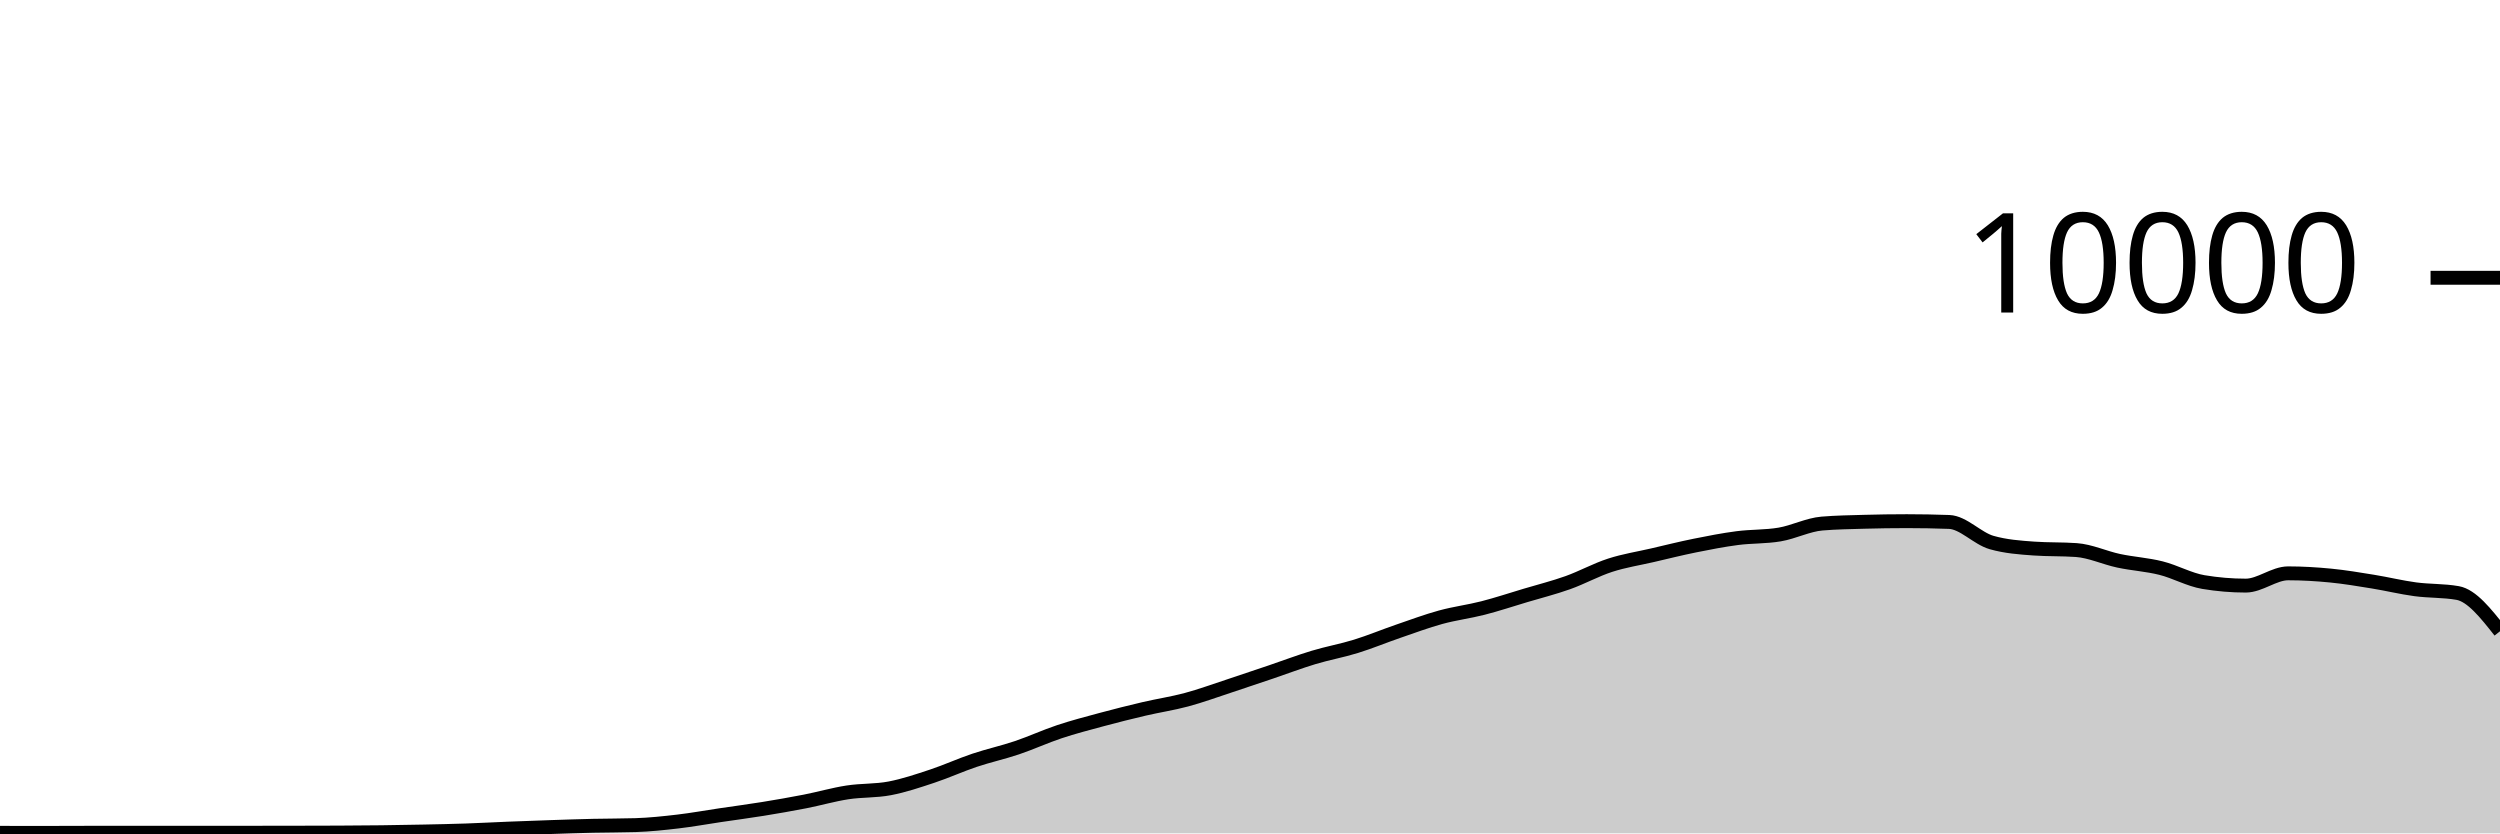
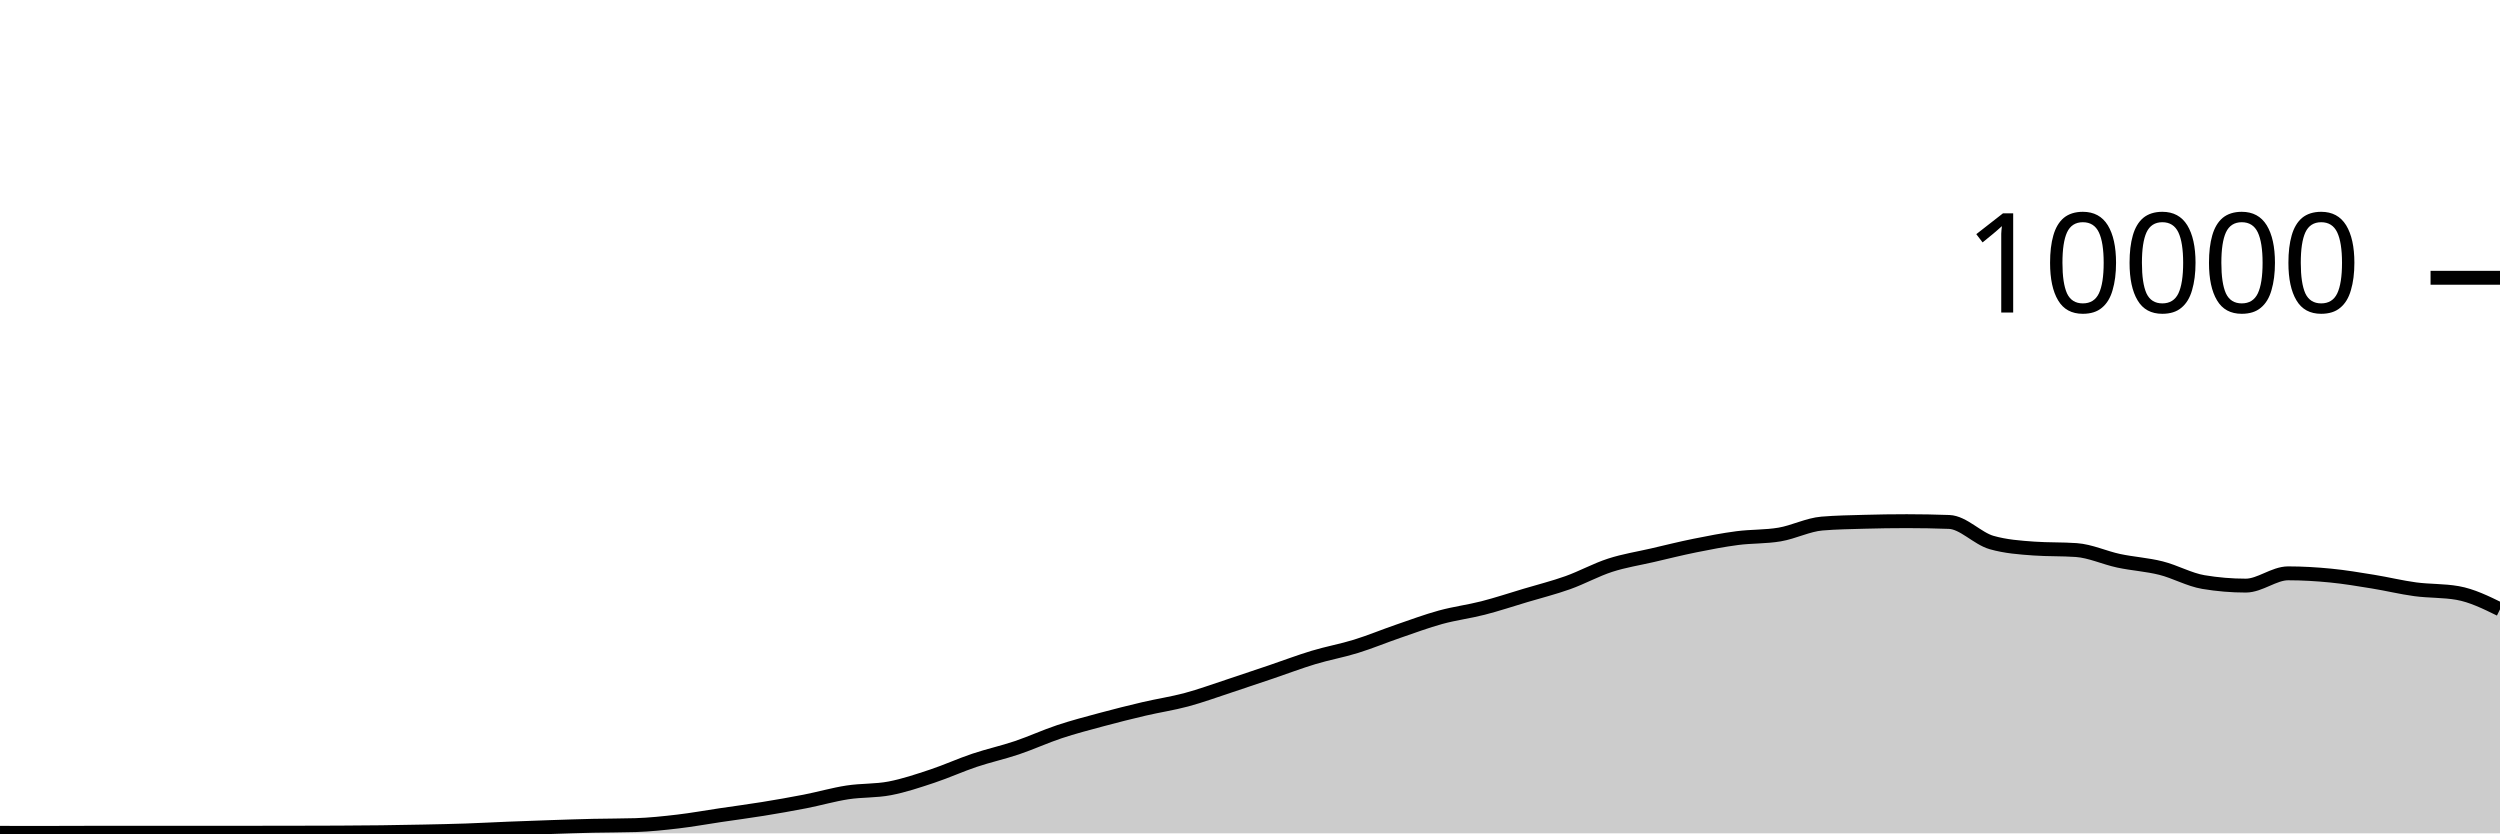
<svg xmlns="http://www.w3.org/2000/svg" viewBox="0 0 180 60">
  <g transform="translate(0,20)">
-     <path class="area" fill="rgba(0, 0, 0, 0.2)" d="M0,39.964C1.017,39.966,2.034,39.968,3.051,39.968C4.068,39.968,5.085,39.962,6.102,39.96C7.119,39.958,8.136,39.956,9.153,39.956C10.169,39.956,11.186,39.96,12.203,39.96C13.22,39.96,14.237,39.956,15.254,39.956C16.271,39.956,17.288,39.956,18.305,39.956C19.322,39.956,20.339,39.954,21.356,39.952C22.373,39.95,23.39,39.949,24.407,39.944C25.424,39.939,26.441,39.933,27.458,39.92C28.475,39.907,29.492,39.889,30.508,39.868C31.525,39.847,32.542,39.827,33.559,39.792C34.576,39.757,35.593,39.701,36.61,39.66C37.627,39.619,38.644,39.582,39.661,39.548C40.678,39.514,41.695,39.479,42.712,39.456C43.729,39.433,44.746,39.44,45.763,39.408C46.78,39.376,47.797,39.267,48.814,39.148C49.831,39.029,50.847,38.843,51.864,38.692C52.881,38.541,53.898,38.409,54.915,38.244C55.932,38.079,56.949,37.903,57.966,37.704C58.983,37.505,60,37.209,61.017,37.052C62.034,36.895,63.051,36.955,64.068,36.76C65.085,36.565,66.102,36.221,67.119,35.884C68.136,35.547,69.153,35.081,70.169,34.74C71.186,34.399,72.203,34.179,73.22,33.836C74.237,33.493,75.254,33.022,76.271,32.684C77.288,32.346,78.305,32.082,79.322,31.808C80.339,31.534,81.356,31.278,82.373,31.04C83.39,30.802,84.407,30.653,85.424,30.38C86.441,30.107,87.458,29.734,88.475,29.4C89.492,29.066,90.508,28.72,91.525,28.376C92.542,28.032,93.559,27.643,94.576,27.336C95.593,27.029,96.61,26.851,97.627,26.536C98.644,26.221,99.661,25.797,100.678,25.448C101.695,25.099,102.712,24.719,103.729,24.44C104.746,24.161,105.763,24.037,106.78,23.776C107.797,23.515,108.814,23.176,109.831,22.872C110.847,22.568,111.864,22.315,112.881,21.952C113.898,21.589,114.915,21.025,115.932,20.696C116.949,20.367,117.966,20.212,118.983,19.976C120,19.74,121.017,19.485,122.034,19.28C123.051,19.075,124.068,18.877,125.085,18.744C126.102,18.611,127.119,18.657,128.136,18.484C129.153,18.311,130.169,17.781,131.186,17.696C132.203,17.611,133.22,17.597,134.237,17.568C135.254,17.539,136.271,17.524,137.288,17.524C138.305,17.524,139.322,17.543,140.339,17.58C141.356,17.617,142.373,18.769,143.39,19.06C144.407,19.351,145.424,19.424,146.441,19.496C147.458,19.568,148.475,19.532,149.492,19.604C150.508,19.676,151.525,20.159,152.542,20.376C153.559,20.593,154.576,20.649,155.593,20.904C156.61,21.159,157.627,21.737,158.644,21.908C159.661,22.079,160.678,22.164,161.695,22.164C162.712,22.164,163.729,21.28,164.746,21.28C165.763,21.28,166.78,21.341,167.797,21.44C168.814,21.539,169.831,21.711,170.847,21.876C171.864,22.041,172.881,22.291,173.898,22.428C174.915,22.565,175.932,22.517,176.949,22.696C177.966,22.875,178.983,24.163,180,25.452L180,40C178.983,40,177.966,40,176.949,40C175.932,40,174.915,40,173.898,40C172.881,40,171.864,40,170.847,40C169.831,40,168.814,40,167.797,40C166.78,40,165.763,40,164.746,40C163.729,40,162.712,40,161.695,40C160.678,40,159.661,40,158.644,40C157.627,40,156.61,40,155.593,40C154.576,40,153.559,40,152.542,40C151.525,40,150.508,40,149.492,40C148.475,40,147.458,40,146.441,40C145.424,40,144.407,40,143.39,40C142.373,40,141.356,40,140.339,40C139.322,40,138.305,40,137.288,40C136.271,40,135.254,40,134.237,40C133.22,40,132.203,40,131.186,40C130.169,40,129.153,40,128.136,40C127.119,40,126.102,40,125.085,40C124.068,40,123.051,40,122.034,40C121.017,40,120,40,118.983,40C117.966,40,116.949,40,115.932,40C114.915,40,113.898,40,112.881,40C111.864,40,110.847,40,109.831,40C108.814,40,107.797,40,106.78,40C105.763,40,104.746,40,103.729,40C102.712,40,101.695,40,100.678,40C99.661,40,98.644,40,97.627,40C96.61,40,95.593,40,94.576,40C93.559,40,92.542,40,91.525,40C90.508,40,89.492,40,88.475,40C87.458,40,86.441,40,85.424,40C84.407,40,83.39,40,82.373,40C81.356,40,80.339,40,79.322,40C78.305,40,77.288,40,76.271,40C75.254,40,74.237,40,73.22,40C72.203,40,71.186,40,70.169,40C69.153,40,68.136,40,67.119,40C66.102,40,65.085,40,64.068,40C63.051,40,62.034,40,61.017,40C60,40,58.983,40,57.966,40C56.949,40,55.932,40,54.915,40C53.898,40,52.881,40,51.864,40C50.847,40,49.831,40,48.814,40C47.797,40,46.78,40,45.763,40C44.746,40,43.729,40,42.712,40C41.695,40,40.678,40,39.661,40C38.644,40,37.627,40,36.61,40C35.593,40,34.576,40,33.559,40C32.542,40,31.525,40,30.508,40C29.492,40,28.475,40,27.458,40C26.441,40,25.424,40,24.407,40C23.39,40,22.373,40,21.356,40C20.339,40,19.322,40,18.305,40C17.288,40,16.271,40,15.254,40C14.237,40,13.22,40,12.203,40C11.186,40,10.169,40,9.153,40C8.136,40,7.119,40,6.102,40C5.085,40,4.068,40,3.051,40C2.034,40,1.017,40,0,40Z" />
-     <path class="line" stroke="black" fill="none" d="M0,39.964C1.017,39.966,2.034,39.968,3.051,39.968C4.068,39.968,5.085,39.962,6.102,39.96C7.119,39.958,8.136,39.956,9.153,39.956C10.169,39.956,11.186,39.96,12.203,39.96C13.22,39.96,14.237,39.956,15.254,39.956C16.271,39.956,17.288,39.956,18.305,39.956C19.322,39.956,20.339,39.954,21.356,39.952C22.373,39.95,23.39,39.949,24.407,39.944C25.424,39.939,26.441,39.933,27.458,39.92C28.475,39.907,29.492,39.889,30.508,39.868C31.525,39.847,32.542,39.827,33.559,39.792C34.576,39.757,35.593,39.701,36.61,39.66C37.627,39.619,38.644,39.582,39.661,39.548C40.678,39.514,41.695,39.479,42.712,39.456C43.729,39.433,44.746,39.44,45.763,39.408C46.78,39.376,47.797,39.267,48.814,39.148C49.831,39.029,50.847,38.843,51.864,38.692C52.881,38.541,53.898,38.409,54.915,38.244C55.932,38.079,56.949,37.903,57.966,37.704C58.983,37.505,60,37.209,61.017,37.052C62.034,36.895,63.051,36.955,64.068,36.76C65.085,36.565,66.102,36.221,67.119,35.884C68.136,35.547,69.153,35.081,70.169,34.74C71.186,34.399,72.203,34.179,73.22,33.836C74.237,33.493,75.254,33.022,76.271,32.684C77.288,32.346,78.305,32.082,79.322,31.808C80.339,31.534,81.356,31.278,82.373,31.04C83.39,30.802,84.407,30.653,85.424,30.38C86.441,30.107,87.458,29.734,88.475,29.4C89.492,29.066,90.508,28.72,91.525,28.376C92.542,28.032,93.559,27.643,94.576,27.336C95.593,27.029,96.61,26.851,97.627,26.536C98.644,26.221,99.661,25.797,100.678,25.448C101.695,25.099,102.712,24.719,103.729,24.44C104.746,24.161,105.763,24.037,106.78,23.776C107.797,23.515,108.814,23.176,109.831,22.872C110.847,22.568,111.864,22.315,112.881,21.952C113.898,21.589,114.915,21.025,115.932,20.696C116.949,20.367,117.966,20.212,118.983,19.976C120,19.74,121.017,19.485,122.034,19.28C123.051,19.075,124.068,18.877,125.085,18.744C126.102,18.611,127.119,18.657,128.136,18.484C129.153,18.311,130.169,17.781,131.186,17.696C132.203,17.611,133.22,17.597,134.237,17.568C135.254,17.539,136.271,17.524,137.288,17.524C138.305,17.524,139.322,17.543,140.339,17.58C141.356,17.617,142.373,18.769,143.39,19.06C144.407,19.351,145.424,19.424,146.441,19.496C147.458,19.568,148.475,19.532,149.492,19.604C150.508,19.676,151.525,20.159,152.542,20.376C153.559,20.593,154.576,20.649,155.593,20.904C156.61,21.159,157.627,21.737,158.644,21.908C159.661,22.079,160.678,22.164,161.695,22.164C162.712,22.164,163.729,21.28,164.746,21.28C165.763,21.28,166.78,21.341,167.797,21.44C168.814,21.539,169.831,21.711,170.847,21.876C171.864,22.041,172.881,22.291,173.898,22.428C174.915,22.565,175.932,22.517,176.949,22.696C177.966,22.875,178.983,24.163,180,25.452" />
+     <path class="area" fill="rgba(0, 0, 0, 0.2)" d="M0,39.964C1.017,39.966,2.034,39.968,3.051,39.968C4.068,39.968,5.085,39.962,6.102,39.96C7.119,39.958,8.136,39.956,9.153,39.956C10.169,39.956,11.186,39.96,12.203,39.96C13.22,39.96,14.237,39.956,15.254,39.956C16.271,39.956,17.288,39.956,18.305,39.956C19.322,39.956,20.339,39.954,21.356,39.952C22.373,39.95,23.39,39.949,24.407,39.944C25.424,39.939,26.441,39.933,27.458,39.92C28.475,39.907,29.492,39.889,30.508,39.868C31.525,39.847,32.542,39.827,33.559,39.792C34.576,39.757,35.593,39.701,36.61,39.66C37.627,39.619,38.644,39.582,39.661,39.548C40.678,39.514,41.695,39.479,42.712,39.456C43.729,39.433,44.746,39.44,45.763,39.408C46.78,39.376,47.797,39.267,48.814,39.148C49.831,39.029,50.847,38.843,51.864,38.692C52.881,38.541,53.898,38.409,54.915,38.244C55.932,38.079,56.949,37.903,57.966,37.704C58.983,37.505,60,37.209,61.017,37.052C62.034,36.895,63.051,36.955,64.068,36.76C65.085,36.565,66.102,36.221,67.119,35.884C68.136,35.547,69.153,35.081,70.169,34.74C71.186,34.399,72.203,34.179,73.22,33.836C74.237,33.493,75.254,33.022,76.271,32.684C77.288,32.346,78.305,32.082,79.322,31.808C80.339,31.534,81.356,31.278,82.373,31.04C83.39,30.802,84.407,30.653,85.424,30.38C86.441,30.107,87.458,29.734,88.475,29.4C89.492,29.066,90.508,28.72,91.525,28.376C92.542,28.032,93.559,27.643,94.576,27.336C95.593,27.029,96.61,26.851,97.627,26.536C98.644,26.221,99.661,25.797,100.678,25.448C101.695,25.099,102.712,24.719,103.729,24.44C104.746,24.161,105.763,24.037,106.78,23.776C107.797,23.515,108.814,23.176,109.831,22.872C110.847,22.568,111.864,22.315,112.881,21.952C113.898,21.589,114.915,21.025,115.932,20.696C116.949,20.367,117.966,20.212,118.983,19.976C120,19.74,121.017,19.485,122.034,19.28C123.051,19.075,124.068,18.877,125.085,18.744C126.102,18.611,127.119,18.657,128.136,18.484C129.153,18.311,130.169,17.781,131.186,17.696C132.203,17.611,133.22,17.597,134.237,17.568C135.254,17.539,136.271,17.524,137.288,17.524C138.305,17.524,139.322,17.543,140.339,17.58C141.356,17.617,142.373,18.769,143.39,19.06C144.407,19.351,145.424,19.424,146.441,19.496C147.458,19.568,148.475,19.532,149.492,19.604C150.508,19.676,151.525,20.159,152.542,20.376C153.559,20.593,154.576,20.649,155.593,20.904C156.61,21.159,157.627,21.737,158.644,21.908C159.661,22.079,160.678,22.164,161.695,22.164C162.712,22.164,163.729,21.28,164.746,21.28C165.763,21.28,166.78,21.341,167.797,21.44C168.814,21.539,169.831,21.711,170.847,21.876C171.864,22.041,172.881,22.291,173.898,22.428C174.915,22.565,175.932,22.517,176.949,22.696C177.966,22.875,178.983,23.373,180,23.872L180,40C178.983,40,177.966,40,176.949,40C175.932,40,174.915,40,173.898,40C172.881,40,171.864,40,170.847,40C169.831,40,168.814,40,167.797,40C166.78,40,165.763,40,164.746,40C163.729,40,162.712,40,161.695,40C160.678,40,159.661,40,158.644,40C157.627,40,156.61,40,155.593,40C154.576,40,153.559,40,152.542,40C151.525,40,150.508,40,149.492,40C148.475,40,147.458,40,146.441,40C145.424,40,144.407,40,143.39,40C142.373,40,141.356,40,140.339,40C139.322,40,138.305,40,137.288,40C136.271,40,135.254,40,134.237,40C133.22,40,132.203,40,131.186,40C130.169,40,129.153,40,128.136,40C127.119,40,126.102,40,125.085,40C124.068,40,123.051,40,122.034,40C121.017,40,120,40,118.983,40C117.966,40,116.949,40,115.932,40C114.915,40,113.898,40,112.881,40C111.864,40,110.847,40,109.831,40C108.814,40,107.797,40,106.78,40C105.763,40,104.746,40,103.729,40C102.712,40,101.695,40,100.678,40C99.661,40,98.644,40,97.627,40C96.61,40,95.593,40,94.576,40C93.559,40,92.542,40,91.525,40C90.508,40,89.492,40,88.475,40C87.458,40,86.441,40,85.424,40C84.407,40,83.39,40,82.373,40C81.356,40,80.339,40,79.322,40C78.305,40,77.288,40,76.271,40C75.254,40,74.237,40,73.22,40C72.203,40,71.186,40,70.169,40C69.153,40,68.136,40,67.119,40C66.102,40,65.085,40,64.068,40C63.051,40,62.034,40,61.017,40C60,40,58.983,40,57.966,40C56.949,40,55.932,40,54.915,40C53.898,40,52.881,40,51.864,40C50.847,40,49.831,40,48.814,40C47.797,40,46.78,40,45.763,40C44.746,40,43.729,40,42.712,40C41.695,40,40.678,40,39.661,40C38.644,40,37.627,40,36.61,40C35.593,40,34.576,40,33.559,40C32.542,40,31.525,40,30.508,40C29.492,40,28.475,40,27.458,40C26.441,40,25.424,40,24.407,40C23.39,40,22.373,40,21.356,40C20.339,40,19.322,40,18.305,40C17.288,40,16.271,40,15.254,40C14.237,40,13.22,40,12.203,40C11.186,40,10.169,40,9.153,40C8.136,40,7.119,40,6.102,40C5.085,40,4.068,40,3.051,40C2.034,40,1.017,40,0,40Z" />
+     <path class="line" stroke="black" fill="none" d="M0,39.964C1.017,39.966,2.034,39.968,3.051,39.968C4.068,39.968,5.085,39.962,6.102,39.96C7.119,39.958,8.136,39.956,9.153,39.956C10.169,39.956,11.186,39.96,12.203,39.96C13.22,39.96,14.237,39.956,15.254,39.956C16.271,39.956,17.288,39.956,18.305,39.956C19.322,39.956,20.339,39.954,21.356,39.952C22.373,39.95,23.39,39.949,24.407,39.944C25.424,39.939,26.441,39.933,27.458,39.92C28.475,39.907,29.492,39.889,30.508,39.868C31.525,39.847,32.542,39.827,33.559,39.792C34.576,39.757,35.593,39.701,36.61,39.66C37.627,39.619,38.644,39.582,39.661,39.548C40.678,39.514,41.695,39.479,42.712,39.456C43.729,39.433,44.746,39.44,45.763,39.408C46.78,39.376,47.797,39.267,48.814,39.148C49.831,39.029,50.847,38.843,51.864,38.692C52.881,38.541,53.898,38.409,54.915,38.244C55.932,38.079,56.949,37.903,57.966,37.704C58.983,37.505,60,37.209,61.017,37.052C62.034,36.895,63.051,36.955,64.068,36.76C65.085,36.565,66.102,36.221,67.119,35.884C68.136,35.547,69.153,35.081,70.169,34.74C71.186,34.399,72.203,34.179,73.22,33.836C74.237,33.493,75.254,33.022,76.271,32.684C77.288,32.346,78.305,32.082,79.322,31.808C80.339,31.534,81.356,31.278,82.373,31.04C83.39,30.802,84.407,30.653,85.424,30.38C86.441,30.107,87.458,29.734,88.475,29.4C89.492,29.066,90.508,28.72,91.525,28.376C92.542,28.032,93.559,27.643,94.576,27.336C95.593,27.029,96.61,26.851,97.627,26.536C98.644,26.221,99.661,25.797,100.678,25.448C101.695,25.099,102.712,24.719,103.729,24.44C104.746,24.161,105.763,24.037,106.78,23.776C107.797,23.515,108.814,23.176,109.831,22.872C110.847,22.568,111.864,22.315,112.881,21.952C113.898,21.589,114.915,21.025,115.932,20.696C116.949,20.367,117.966,20.212,118.983,19.976C120,19.74,121.017,19.485,122.034,19.28C123.051,19.075,124.068,18.877,125.085,18.744C126.102,18.611,127.119,18.657,128.136,18.484C129.153,18.311,130.169,17.781,131.186,17.696C132.203,17.611,133.22,17.597,134.237,17.568C135.254,17.539,136.271,17.524,137.288,17.524C138.305,17.524,139.322,17.543,140.339,17.58C141.356,17.617,142.373,18.769,143.39,19.06C144.407,19.351,145.424,19.424,146.441,19.496C147.458,19.568,148.475,19.532,149.492,19.604C150.508,19.676,151.525,20.159,152.542,20.376C153.559,20.593,154.576,20.649,155.593,20.904C156.61,21.159,157.627,21.737,158.644,21.908C159.661,22.079,160.678,22.164,161.695,22.164C162.712,22.164,163.729,21.28,164.746,21.28C165.763,21.28,166.78,21.341,167.797,21.44C168.814,21.539,169.831,21.711,170.847,21.876C171.864,22.041,172.881,22.291,173.898,22.428C174.915,22.565,175.932,22.517,176.949,22.696C177.966,22.875,178.983,23.373,180,23.872" />
    <path class="axis-ceiling" stroke-width="1" stroke="black" fill="none" d="M175,0L180,0" />
    <text class="axis-ceiling-label" font-family="sans-serif" text-anchor="end" font-size="10px" x="170" y="2.5">10000</text>
  </g>
</svg>
